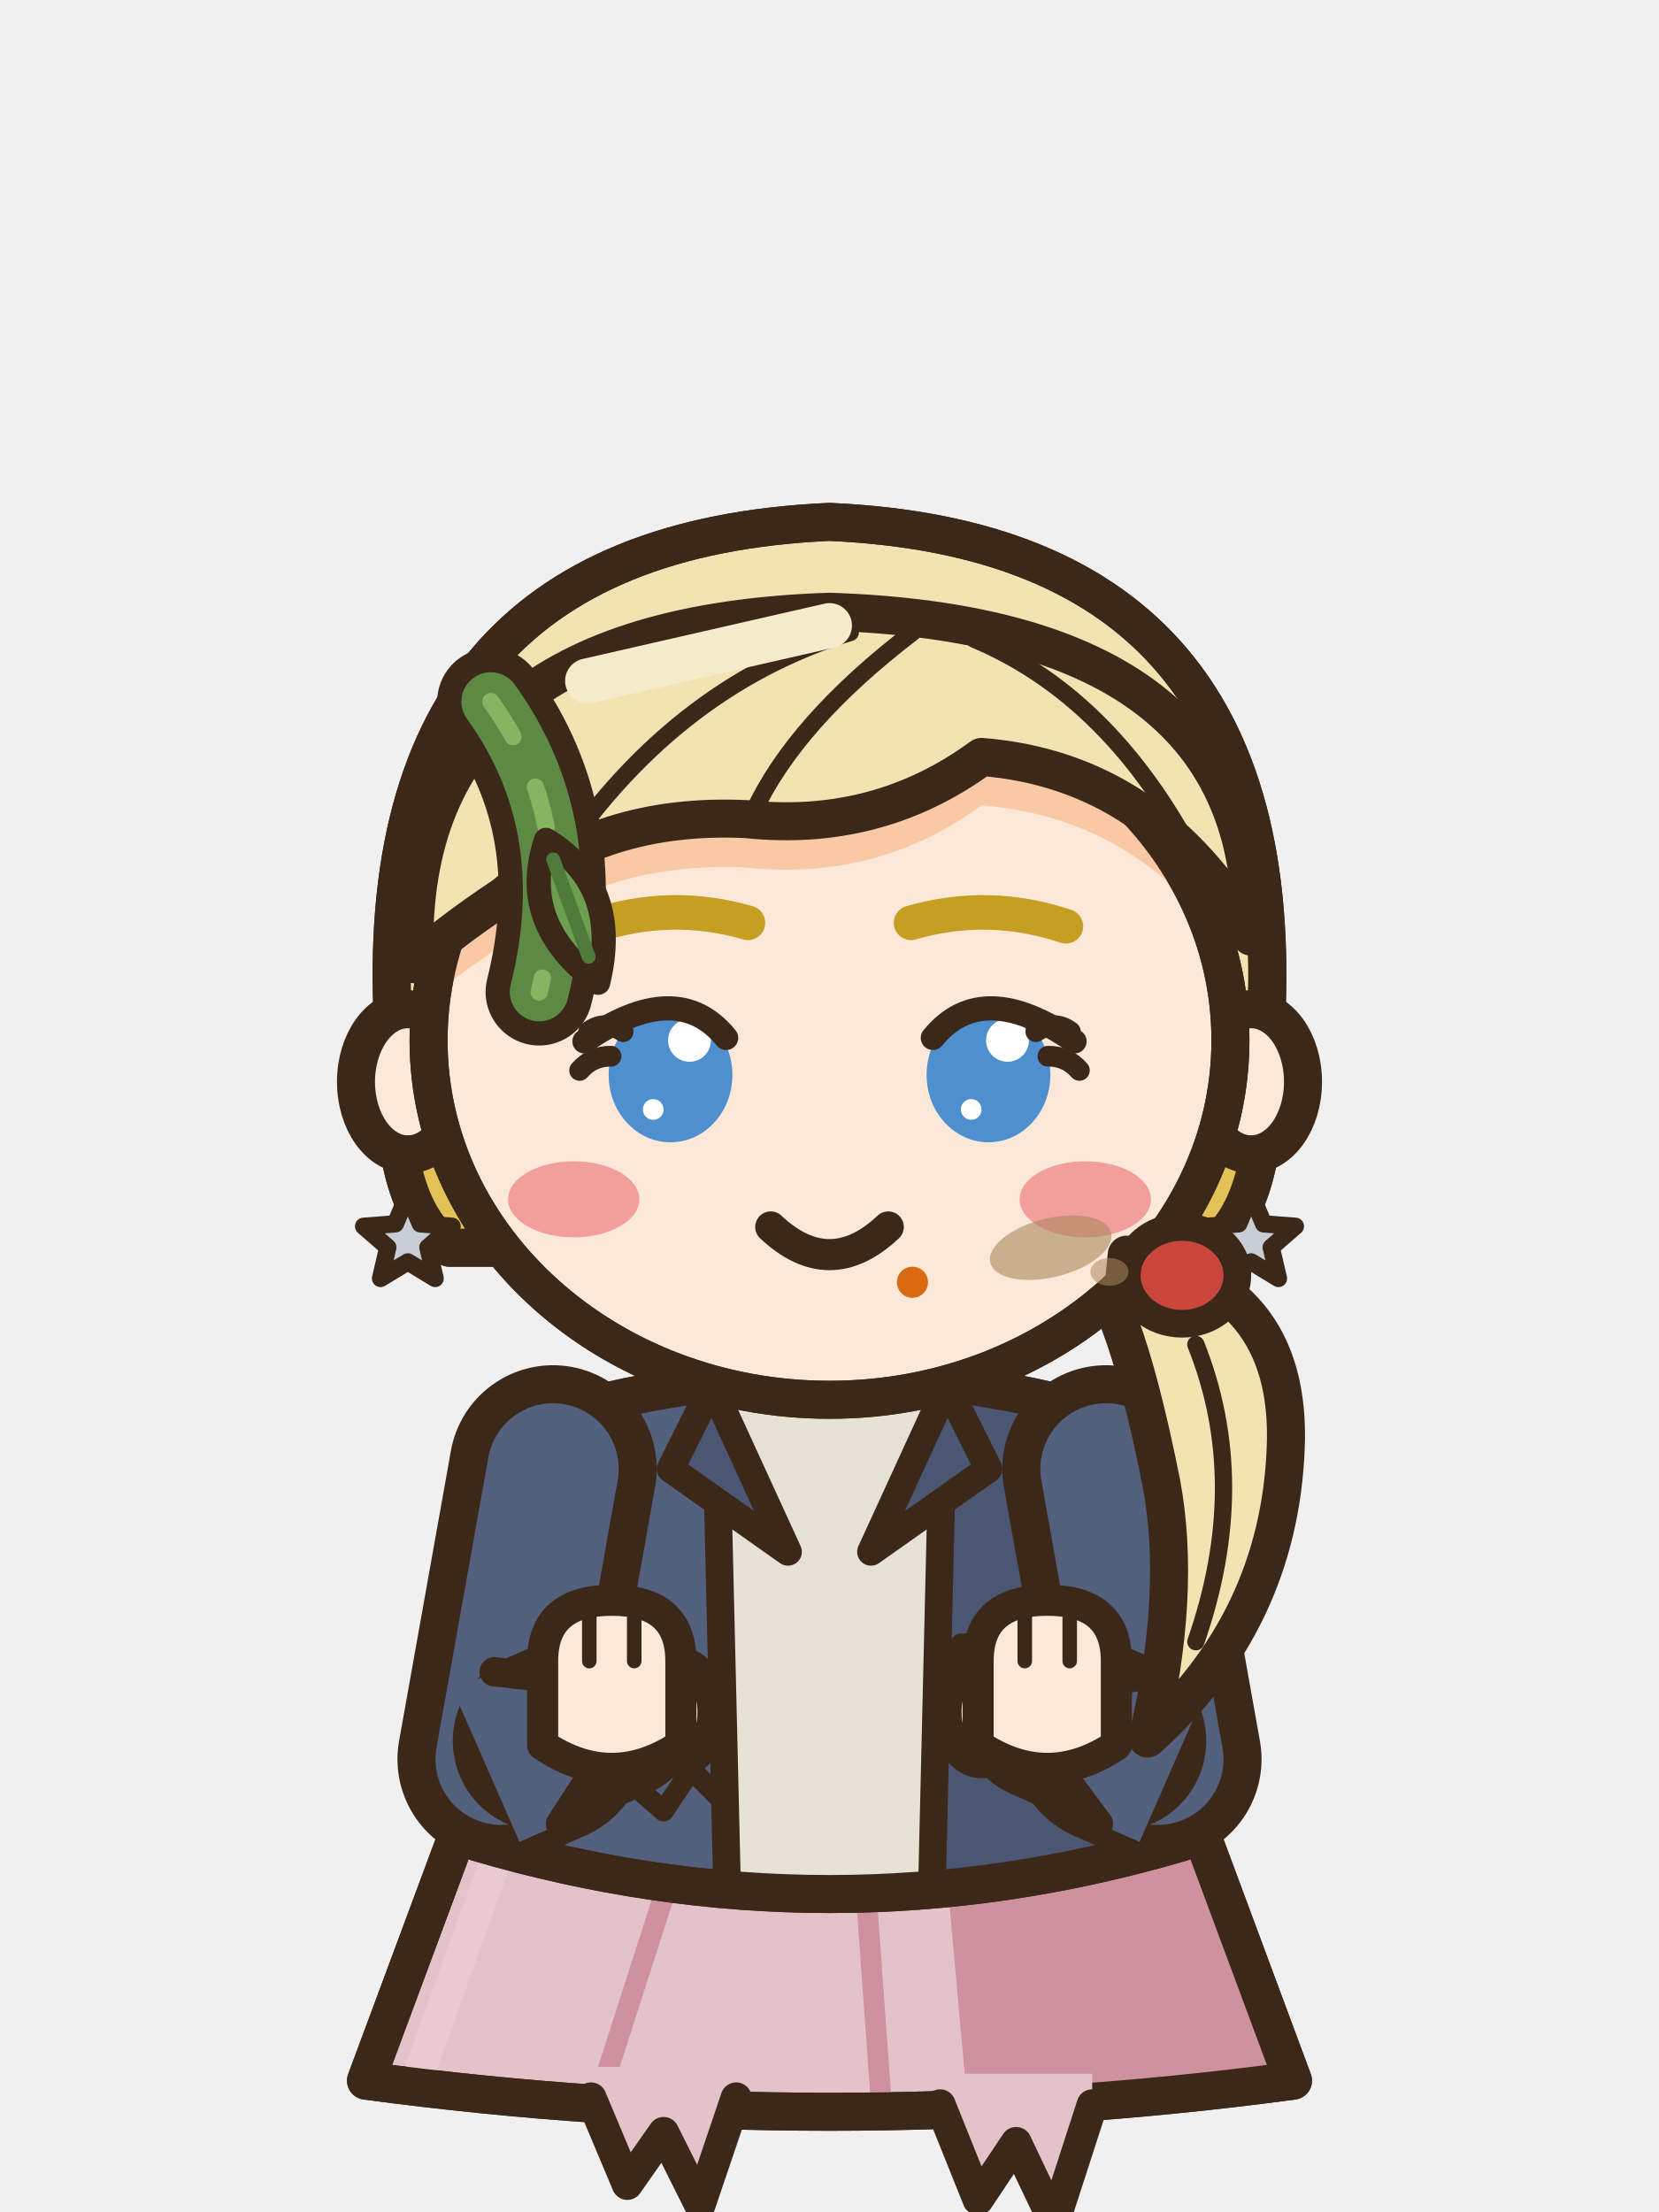
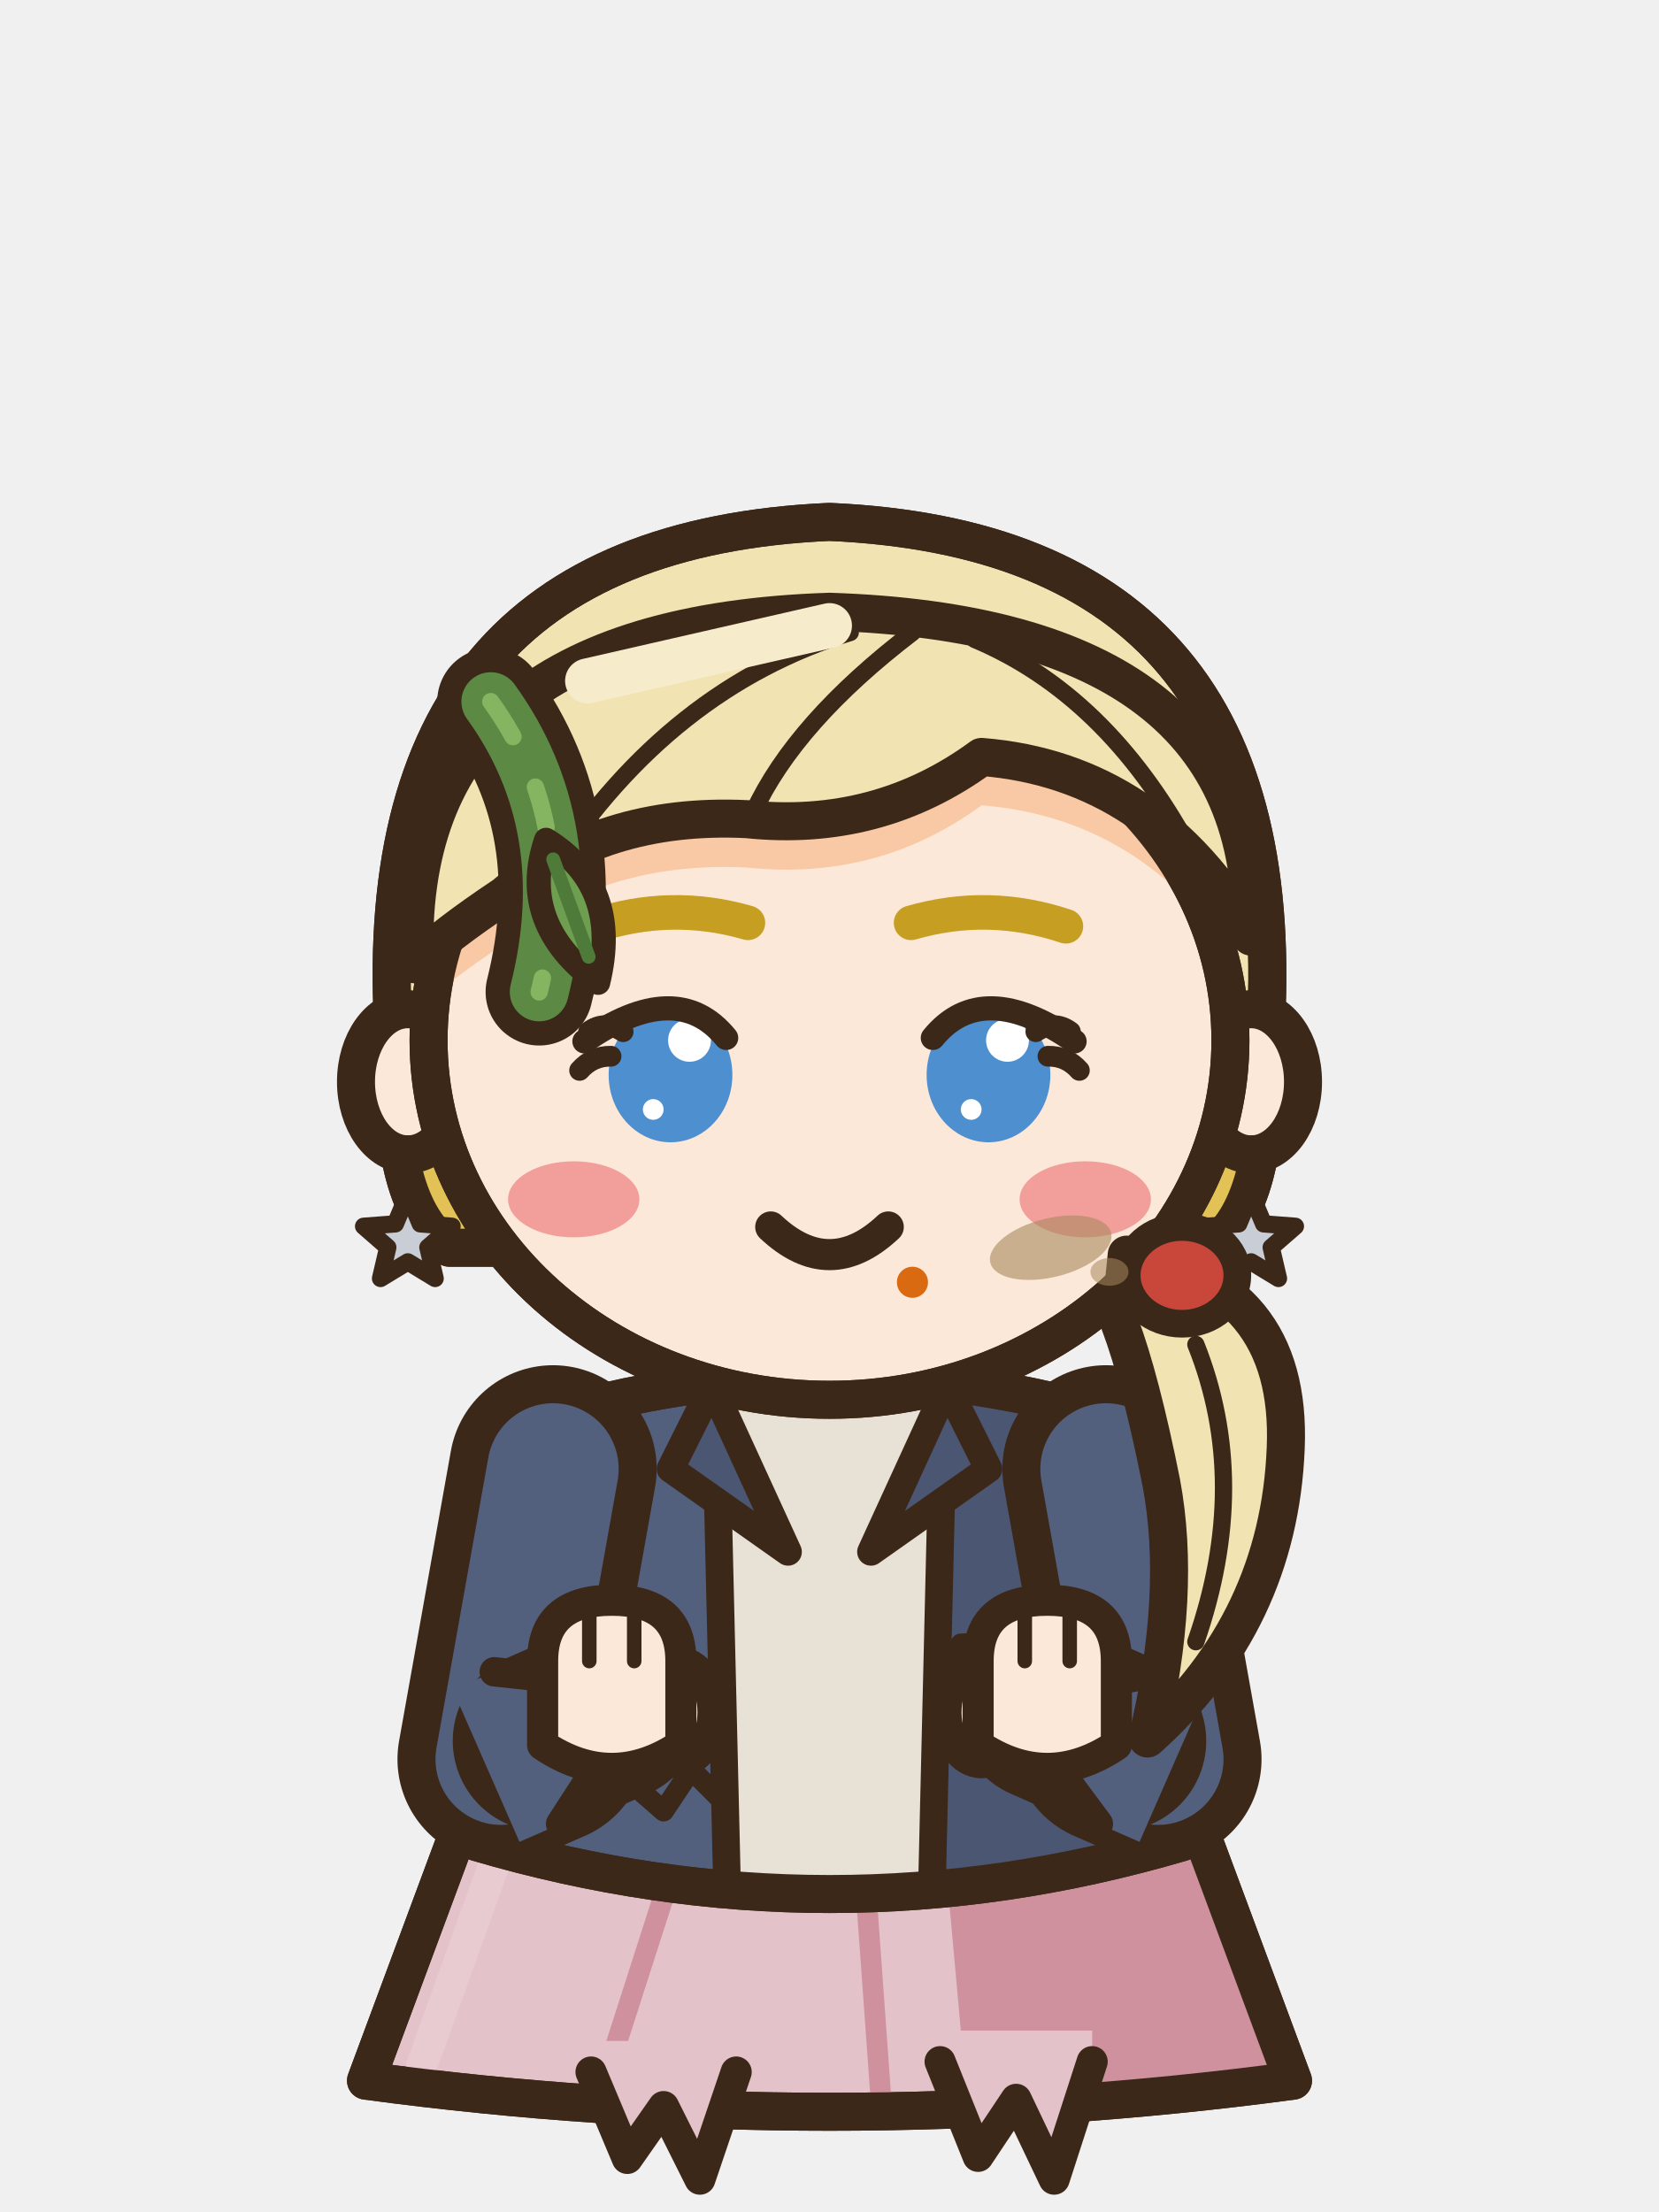
<svg xmlns="http://www.w3.org/2000/svg" width="48" height="64" viewBox="0 0 48 64">
  <rect x="18.25" y="53" width="4.5" height="4.7" rx="1.6" fill="#FCE8D8" stroke="#3C2819" stroke-width="1.1" stroke-linejoin="round" stroke-linecap="round" />
  <rect x="21.15" y="53.6" width="1.1" height="3.1" rx="0.5" fill="#F8C9A4" />
  <path d="M18.2,56.5 L22.8,56.5 Q23.4,59.9 21.9,60.8 L19.1,60.8 Q17.4,60.3 18.2,56.5 Z" fill="#FCE8D8" stroke="#3C2819" stroke-width="1.1" stroke-linejoin="round" stroke-linecap="round" />
  <ellipse cx="21.6" cy="57.9" rx="0.7" ry="1.1" fill="#F8C9A4" stroke="none" />
  <line x1="19.5" y1="60" x2="19.5" y2="60.6" stroke="#3C2819" stroke-width="0.45" stroke-linecap="round" />
  <line x1="20.9" y1="60" x2="20.9" y2="60.6" stroke="#3C2819" stroke-width="0.45" stroke-linecap="round" />
  <rect x="25.25" y="53" width="4.5" height="4.7" rx="1.6" fill="#FCE8D8" stroke="#3C2819" stroke-width="1.1" stroke-linejoin="round" stroke-linecap="round" />
  <rect x="28.15" y="53.6" width="1.1" height="3.1" rx="0.5" fill="#F8C9A4" />
  <path d="M25.2,56.5 L29.8,56.5 Q30.4,59.9 28.9,60.8 L26.1,60.8 Q24.4,60.3 25.2,56.5 Z" fill="#FCE8D8" stroke="#3C2819" stroke-width="1.1" stroke-linejoin="round" stroke-linecap="round" />
  <ellipse cx="28.6" cy="57.9" rx="0.7" ry="1.1" fill="#F8C9A4" stroke="none" />
  <line x1="26.5" y1="60" x2="26.5" y2="60.6" stroke="#3C2819" stroke-width="0.45" stroke-linecap="round" />
  <line x1="27.9" y1="60" x2="27.9" y2="60.6" stroke="#3C2819" stroke-width="0.45" stroke-linecap="round" />
  <g transform="translate(0 8.5)">
    <path d="M13.6,43.6 L34.4,43.6 L37.41,51.7 Q24,53.5 10.59,51.7 Z" fill="#E4C2C9" stroke="#3C2819" stroke-width="1.1" stroke-linejoin="round" stroke-linecap="round" />
    <clipPath id="a3nnfrontassistendre0sk">
      <path d="M13.6,43.6 L34.4,43.6 L37.41,51.7 Q24,53.5 10.59,51.7 Z" />
    </clipPath>
    <g clip-path="url(#a3nnfrontassistendre0sk)">
      <path d="M27.2,43.6 L48,43.6 L48,54.7 L28.2,54.7 Z" fill="#CE919D" />
      <line x1="19.32" y1="46" x2="17.36" y2="52.1" stroke="#CE919D" stroke-width="0.6" stroke-linecap="round" />
      <line x1="25.04" y1="46" x2="25.48" y2="52.1" stroke="#CE919D" stroke-width="0.6" stroke-linecap="round" />
      <line x1="14.6" y1="44.6" x2="12.19" y2="51.3" stroke="#E8CBD1" stroke-width="0.9" stroke-linecap="round" />
    </g>
    <path d="M13.6,43.6 L34.4,43.6 L37.41,51.7 Q24,53.5 10.59,51.7 Z" fill="none" stroke="#3C2819" stroke-width="1.1" stroke-linejoin="round" stroke-linecap="round" />
    <path d="M15.5,32.6 Q24,30 32.5,32.6 Q33.35,38.7 34.2,44.8 Q24,47.8 13.8,44.8 Q14.65,38.7 15.5,32.6 Z" fill="#525F7D" stroke="#3C2819" stroke-width="1.1" stroke-linejoin="round" stroke-linecap="round" />
    <clipPath id="a3nnfrontassistendre0t">
      <path d="M15.5,32.6 Q24,30 32.5,32.6 Q33.35,38.7 34.2,44.8 Q24,47.8 13.8,44.8 Q14.65,38.7 15.5,32.6 Z" />
    </clipPath>
    <g clip-path="url(#a3nnfrontassistendre0t)">
      <rect x="27.2" y="30" width="14" height="22" fill="#4B5672" />
      <path d="M8,44.2 Q24,47.2 40,44.2 L40,52 L8,52 Z" fill="#4B5672" />
      <rect x="15.6" y="34" width="1.3" height="10" rx="0.6" fill="#7683A5" />
      <path d="M20.6,31.6 L27.4,31.6 L27,49 L21,49 Z" fill="#E7E2D5" />
      <line x1="20.7" y1="32" x2="21.1" y2="48.8" stroke="#3C2819" stroke-width="0.8" stroke-linecap="round" />
      <line x1="27.3" y1="32" x2="26.9" y2="48.8" stroke="#3C2819" stroke-width="0.8" stroke-linecap="round" />
    </g>
    <path d="M15.5,32.6 Q24,30 32.5,32.6 Q33.35,38.7 34.2,44.8 Q24,47.8 13.8,44.8 Q14.65,38.7 15.5,32.6 Z" fill="none" stroke="#3C2819" stroke-width="1.1" stroke-linejoin="round" stroke-linecap="round" />
    <path d="M20.6,31.6 L22.8,36.4 L19.4,34 Z" fill="#4B5672" stroke="#3C2819" stroke-width="0.8" stroke-linejoin="round" stroke-linecap="round" />
    <path d="M27.4,31.6 L25.2,36.4 L28.6,34 Z" fill="#4B5672" stroke="#3C2819" stroke-width="0.8" stroke-linejoin="round" stroke-linecap="round" />
    <path d="M29.65,39.8 L29.22,40.3 L28.62,40.69 L27.84,40.5 L27.23,40.11 L27.41,39.54 L27.79,39.04 L28.6,39 L29.36,39.22 Z" fill="#4B5672" stroke="#3C2819" stroke-width="0.55" stroke-linejoin="round" />
    <path d="M28.65,40.63 q0.3,0.8 -0.2,1.5" fill="none" stroke="#3C2819" stroke-width="0.4" stroke-linecap="round" />
    <path d="M18.4,43.2 L19.2,43.9 L20,42.7 L20.8,43.5" fill="none" stroke="#3C2819" stroke-width="0.6" stroke-linecap="round" stroke-linejoin="round" />
-     <path d="M17.1,51.3 L17.1,52.2 L18.15,54.7 L19.2,53.2 L20.25,55.3 L21.3,52.2 L21.3,51.3 Z" fill="#E4C2C9" />
-     <path d="M17.1,52.2 L18.15,54.7 L19.2,53.2 L20.25,55.3 L21.3,52.2" fill="none" stroke="#3C2819" stroke-width="0.9" stroke-linejoin="round" stroke-linecap="round" />
-     <path d="M27.2,51.5 L27.2,52.4 L28.3,55.14 L29.4,53.49 L30.5,55.8 L31.6,52.4 L31.6,51.5 Z" fill="#E4C2C9" />
-     <path d="M27.2,52.4 L28.3,55.14 L29.4,53.49 L30.5,55.8 L31.6,52.4" fill="none" stroke="#3C2819" stroke-width="0.9" stroke-linejoin="round" stroke-linecap="round" />
+     <path d="M17.1,50.55 L17.1,51.45 L18.15,53.95 L19.2,52.45 L20.25,54.55 L21.3,51.45 L21.3,50.55 Z" fill="#E4C2C9" />
+     <path d="M17.1,51.45 L18.15,53.95 L19.2,52.45 L20.25,54.55 L21.3,51.45" fill="none" stroke="#3C2819" stroke-width="0.9" stroke-linejoin="round" stroke-linecap="round" />
+     <path d="M27.2,50.25 L27.2,51.15 L28.3,53.89 L29.4,52.24 L30.5,54.55 L31.6,51.15 L31.6,50.25 Z" fill="#E4C2C9" />
+     <path d="M27.2,51.15 L28.3,53.89 L29.4,52.24 L30.5,54.55 L31.6,51.15" fill="none" stroke="#3C2819" stroke-width="0.9" stroke-linejoin="round" stroke-linecap="round" />
  </g>
  <path d="M16,42.5 L14.5,50.9 L15.72,50.37" fill="none" stroke="#3C2819" stroke-width="6" stroke-linecap="round" stroke-linejoin="round" />
  <path d="M16,42.5 L14.5,50.9 L15.72,50.37" fill="none" stroke="#525F7D" stroke-width="3.8" stroke-linecap="round" stroke-linejoin="round" />
  <path d="M15.72,50.37 L17.7,49.5" fill="none" stroke="#3C2819" stroke-width="5.24" stroke-linecap="round" stroke-linejoin="round" />
  <path d="M15.72,50.37 L17.7,49.5" fill="none" stroke="#FCE8D8" stroke-width="3.04" stroke-linecap="round" stroke-linejoin="round" />
  <path d="M15.03,53.29 L16.22,52.77 L17.52,50.76 L16.08,50.21 L16.7,48.63 L14.3,48.37 L13.1,48.89 Z" fill="#525F7D" />
  <path d="M16.22,52.77 L17.52,50.76 L16.08,50.21 L16.7,48.63 L14.3,48.37" fill="none" stroke="#3C2819" stroke-width="0.85" stroke-linecap="round" stroke-linejoin="round" />
  <ellipse cx="19.6" cy="49.54" rx="1.03" ry="1.46" fill="#FCE8D8" stroke="#3C2819" stroke-width="0.9" stroke-linejoin="round" stroke-linecap="round" />
  <path d="M15.7,50.49 L15.7,48.06 Q15.7,46.3 17.7,46.3 Q19.7,46.3 19.7,48.06 L19.7,50.49 Q17.7,51.84 15.7,50.49 Z" fill="#FCE8D8" stroke="#3C2819" stroke-width="0.9" stroke-linejoin="round" stroke-linecap="round" />
  <line x1="17.05" y1="46.65" x2="17.05" y2="48.06" stroke="#3C2819" stroke-width="0.42" stroke-linecap="round" />
  <line x1="18.35" y1="46.65" x2="18.35" y2="48.06" stroke="#3C2819" stroke-width="0.42" stroke-linecap="round" />
  <path d="M32,42.5 L33.5,50.9 L32.28,50.37" fill="none" stroke="#3C2819" stroke-width="6" stroke-linecap="round" stroke-linejoin="round" />
  <path d="M32,42.5 L33.5,50.9 L32.28,50.37" fill="none" stroke="#525F7D" stroke-width="3.8" stroke-linecap="round" stroke-linejoin="round" />
  <path d="M32.28,50.37 L30.3,49.5" fill="none" stroke="#3C2819" stroke-width="5.24" stroke-linecap="round" stroke-linejoin="round" />
  <path d="M32.28,50.37 L30.3,49.5" fill="none" stroke="#FCE8D8" stroke-width="3.04" stroke-linecap="round" stroke-linejoin="round" />
  <path d="M34.9,48.89 L33.7,48.37 L31.34,48.78 L31.92,50.21 L30.34,50.83 L31.78,52.77 L32.97,53.29 Z" fill="#525F7D" />
  <path d="M33.7,48.37 L31.34,48.78 L31.92,50.21 L30.34,50.83 L31.78,52.77" fill="none" stroke="#3C2819" stroke-width="0.85" stroke-linecap="round" stroke-linejoin="round" />
  <ellipse cx="28.4" cy="49.54" rx="1.03" ry="1.46" fill="#FCE8D8" stroke="#3C2819" stroke-width="0.9" stroke-linejoin="round" stroke-linecap="round" />
  <path d="M28.3,50.49 L28.3,48.06 Q28.3,46.3 30.3,46.3 Q32.3,46.3 32.3,48.06 L32.3,50.49 Q30.3,51.84 28.3,50.49 Z" fill="#FCE8D8" stroke="#3C2819" stroke-width="0.9" stroke-linejoin="round" stroke-linecap="round" />
  <line x1="29.65" y1="46.65" x2="29.65" y2="48.06" stroke="#3C2819" stroke-width="0.42" stroke-linecap="round" />
  <line x1="30.95" y1="46.65" x2="30.95" y2="48.06" stroke="#3C2819" stroke-width="0.42" stroke-linecap="round" />
  <g transform="translate(0 8.5)">
    <path d="M11.4,21.6 Q10.4,7.2 24,6.6 Q37.6,7.2 36.6,21.6 Q36.8,26.4 35,27.6 L13,27.6 Q11.2,26.4 11.4,21.6 Z" fill="#F2E3B3" stroke="#3C2819" stroke-width="1.1" stroke-linejoin="round" stroke-linecap="round" />
    <clipPath id="a3nnfrontassistendre0h">
      <path d="M11.4,21.6 Q10.4,7.2 24,6.6 Q37.6,7.2 36.6,21.6 Q36.8,26.4 35,27.6 L13,27.6 Q11.2,26.4 11.4,21.6 Z" />
    </clipPath>
    <g clip-path="url(#a3nnfrontassistendre0h)">
      <rect x="8" y="24.6" width="32" height="10" fill="#E2C156" />
    </g>
    <path d="M11.4,21.6 Q10.4,7.2 24,6.6 Q37.6,7.2 36.6,21.6 Q36.8,26.4 35,27.6 L13,27.6 Q11.2,26.4 11.4,21.6 Z" fill="none" stroke="#3C2819" stroke-width="1.1" stroke-linejoin="round" stroke-linecap="round" />
    <ellipse cx="11.8" cy="22.8" rx="1.5" ry="2.1" fill="#FCE8D8" stroke="#3C2819" stroke-width="1.1" stroke-linejoin="round" stroke-linecap="round" />
    <ellipse cx="36.2" cy="22.8" rx="1.5" ry="2.1" fill="#FCE8D8" stroke="#3C2819" stroke-width="1.1" stroke-linejoin="round" stroke-linecap="round" />
    <path d="M12.4,21.6 a11.6,10.4 0 1,0 23.2,0 a11.6,10.4 0 1,0 -23.2,0 Z" fill="#FCE8D8" stroke="#3C2819" stroke-width="1.1" stroke-linejoin="round" stroke-linecap="round" />
    <clipPath id="a3nnfrontassistendre0f">
      <path d="M12.4,21.6 a11.6,10.4 0 1,0 23.2,0 a11.6,10.4 0 1,0 -23.2,0 Z" />
    </clipPath>
    <g clip-path="url(#a3nnfrontassistendre0f)">
      <path d="M12,19.4 Q11.6,9.6 24,9.2 Q36.4,9.6 36.2,18.6 Q33.4,13.8 28.4,13.4 Q25.4,15.6 21.6,15.2 Q17.4,15 14.6,17.4 Q12.8,18.6 12,19.4 Z" fill="#F8C9A4" transform="translate(0 1.4)" />
      <ellipse cx="16.6" cy="26.2" rx="1.9" ry="1.1" fill="#F29E9A" stroke="none" />
      <ellipse cx="31.4" cy="26.2" rx="1.9" ry="1.1" fill="#F29E9A" stroke="none" />
    </g>
    <path d="M12.4,21.6 a11.6,10.4 0 1,0 23.2,0 a11.6,10.4 0 1,0 -23.2,0 Z" fill="none" stroke="#3C2819" stroke-width="1.1" stroke-linejoin="round" stroke-linecap="round" />
    <ellipse cx="26.4" cy="28.6" rx="0.45" ry="0.45" fill="#D96A11" stroke="none" />
    <line x1="11.8" y1="24.6" x2="11.8" y2="26.2" stroke="#3C2819" stroke-width="0.5" stroke-linecap="round" />
    <path d="M11.8,26.05 L12.16,26.91 L13.08,26.98 L12.38,27.59 L12.59,28.49 L11.8,28.01 L11.01,28.49 L11.22,27.59 L10.52,26.98 L11.44,26.91 Z" fill="#C9CED6" stroke="#3C2819" stroke-width="0.5" stroke-linejoin="round" stroke-linecap="round" />
    <line x1="36.2" y1="24.6" x2="36.2" y2="26.2" stroke="#3C2819" stroke-width="0.5" stroke-linecap="round" />
    <path d="M36.2,26.05 L36.56,26.91 L37.48,26.98 L36.78,27.59 L36.99,28.49 L36.2,28.01 L35.41,28.49 L35.62,27.59 L34.92,26.98 L35.84,26.91 Z" fill="#C9CED6" stroke="#3C2819" stroke-width="0.5" stroke-linejoin="round" stroke-linecap="round" />
    <path d="M12,19.4 Q11.6,9.6 24,9.2 Q36.4,9.6 36.2,18.6 Q33.4,13.8 28.4,13.4 Q25.4,15.6 21.6,15.2 Q17.4,15 14.6,17.4 Q12.8,18.6 12,19.4 Z" fill="#F2E3B3" stroke="#3C2819" stroke-width="1.1" stroke-linejoin="round" stroke-linecap="round" />
    <clipPath id="a3nnfrontassistendre0sf">
      <path d="M12,19.4 Q11.6,9.6 24,9.2 Q36.4,9.6 36.2,18.6 Q33.4,13.8 28.4,13.4 Q25.4,15.6 21.6,15.2 Q17.4,15 14.6,17.4 Q12.8,18.6 12,19.4 Z" />
    </clipPath>
    <g clip-path="url(#a3nnfrontassistendre0sf)">
      <path d="M24.6,9.8 Q19.4,11.4 16,16.6 M26.4,9.8 Q23,12.4 21.8,15 M28.2,10 Q32,11.6 34.4,16" fill="none" stroke="#3C2819" stroke-width="0.5" stroke-linejoin="round" stroke-linecap="round" />
    </g>
    <line x1="17" y1="11.2" x2="24" y2="9.6" stroke="#F6ECCB" stroke-width="1.3" stroke-linecap="round" />
    <path d="M32.6,27.8 Q37.4,28.6 37.2,33.4 Q37,38.4 33.2,41.8 Q34.2,37.6 33.6,34.4 Q33,31.4 32.4,29.8 Z" fill="#F2E3B3" stroke="#3C2819" stroke-width="1.1" stroke-linejoin="round" stroke-linecap="round" />
    <path d="M34.6,30.4 Q36.2,34.4 34.6,39" fill="none" stroke="#3C2819" stroke-width="0.5" stroke-linejoin="round" stroke-linecap="round" />
    <ellipse cx="34.2" cy="28.4" rx="1.6" ry="1.4" fill="#C8463A" stroke="#3C2819" stroke-width="0.8" stroke-linejoin="round" stroke-linecap="round" />
    <path d="M17.16,18.3 Q19.4,17.55 21.64,18.2" fill="none" stroke="#C69F22" stroke-width="1" stroke-linecap="round" />
    <path d="M30.84,18.3 Q28.6,17.55 26.36,18.2" fill="none" stroke="#C69F22" stroke-width="1" stroke-linecap="round" />
    <ellipse cx="19.4" cy="22.6" rx="1.79" ry="1.95" fill="#4E8FD0" stroke="none" />
    <ellipse cx="19.95" cy="21.6" rx="0.62" ry="0.62" fill="#FFFFFF" stroke="none" />
    <ellipse cx="18.9" cy="23.6" rx="0.3" ry="0.3" fill="#FFFFFF" stroke="none" />
    <ellipse cx="28.6" cy="22.6" rx="1.79" ry="1.95" fill="#4E8FD0" stroke="none" />
    <ellipse cx="29.15" cy="21.6" rx="0.62" ry="0.62" fill="#FFFFFF" stroke="none" />
    <ellipse cx="28.1" cy="23.6" rx="0.3" ry="0.3" fill="#FFFFFF" stroke="none" />
    <path d="M22.3,27 Q24,28.6 25.7,27" fill="none" stroke="#3C2819" stroke-width="0.9" stroke-linejoin="round" stroke-linecap="round" />
    <path d="M21.01,21.53 Q19.58,19.77 16.91,21.63" fill="none" stroke="#3C2819" stroke-width="0.7" stroke-linejoin="round" stroke-linecap="round" />
    <path d="M26.99,21.53 Q28.42,19.77 31.09,21.63" fill="none" stroke="#3C2819" stroke-width="0.7" stroke-linejoin="round" stroke-linecap="round" />
    <path d="M18.03,21.35 Q17.5,21 17.03,21.35" fill="none" stroke="#3C2819" stroke-width="0.6" stroke-linejoin="round" stroke-linecap="round" />
    <path d="M17.68,22.06 Q17.14,22.05 16.77,22.47" fill="none" stroke="#3C2819" stroke-width="0.6" stroke-linejoin="round" stroke-linecap="round" />
    <path d="M29.97,21.35 Q30.5,21 30.97,21.35" fill="none" stroke="#3C2819" stroke-width="0.6" stroke-linejoin="round" stroke-linecap="round" />
    <path d="M30.32,22.06 Q30.86,22.05 31.23,22.47" fill="none" stroke="#3C2819" stroke-width="0.6" stroke-linejoin="round" stroke-linecap="round" />
  </g>
  <g transform="translate(0 8.5)">
    <path d="M14.2,11.8 Q16.8,15.4 15.6,20.2" fill="none" stroke="#3C2819" stroke-width="3.1" stroke-linecap="round" stroke-linejoin="round" />
    <path d="M14.2,11.8 Q16.8,15.4 15.6,20.2" fill="none" stroke="#5C8A45" stroke-width="1.7" stroke-linecap="round" stroke-linejoin="round" />
    <path d="M14.2,11.8 Q16.8,15.4 15.6,20.2" fill="none" stroke="#86B562" stroke-width="0.5" stroke-linecap="round" stroke-dasharray="1.2 1.6" />
    <g transform="translate(15.8 15.8) rotate(-20)">
      <path d="M0,0 Q1.6,2 0,4.4 Q-1.6,2 0,0 Z" fill="#6E9E50" stroke="#3C2819" stroke-width="0.7" stroke-linejoin="round" stroke-linecap="round" />
      <line x1="0" y1="0.6" x2="0" y2="3.6" stroke="#4E7A3A" stroke-width="0.4" stroke-linecap="round" />
    </g>
    <ellipse cx="30.4" cy="27.6" rx="1.8" ry="0.85" fill="#A8885E" opacity="0.6" transform="rotate(-14 30.4 27.6)" />
    <ellipse cx="32.1" cy="28.3" rx="0.55" ry="0.4" fill="#A8885E" opacity="0.55" />
  </g>
</svg>
